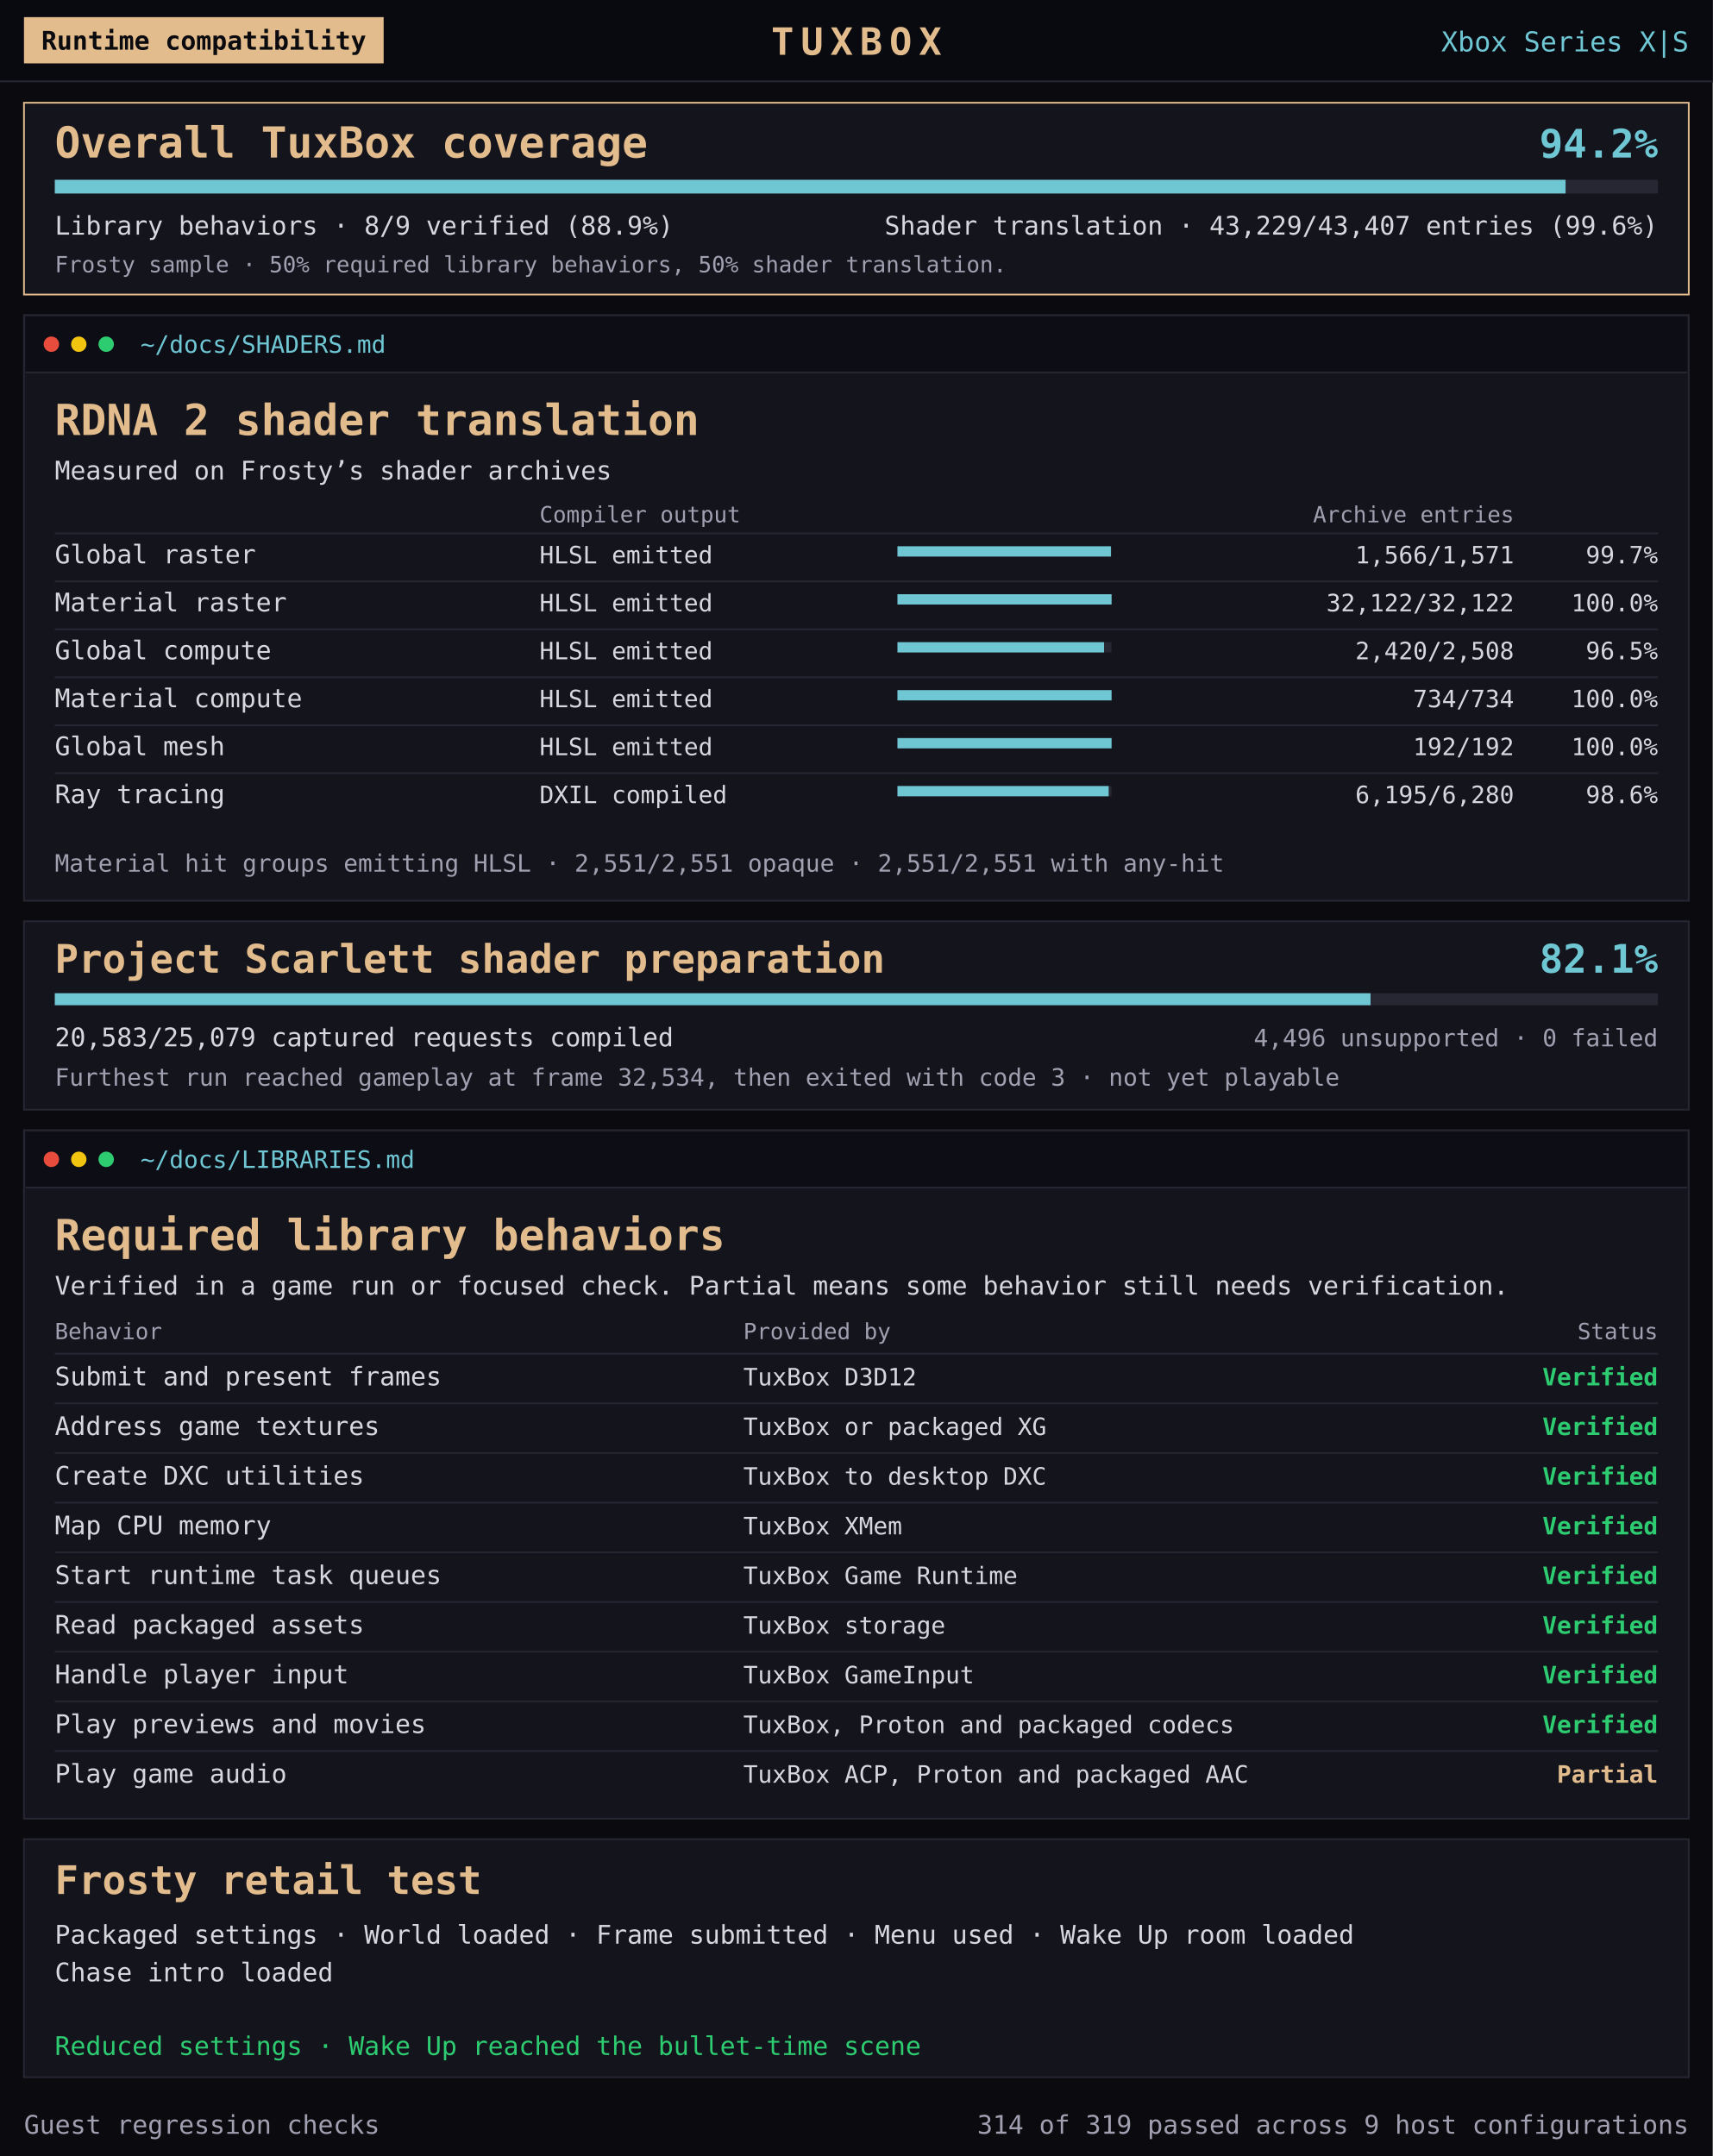
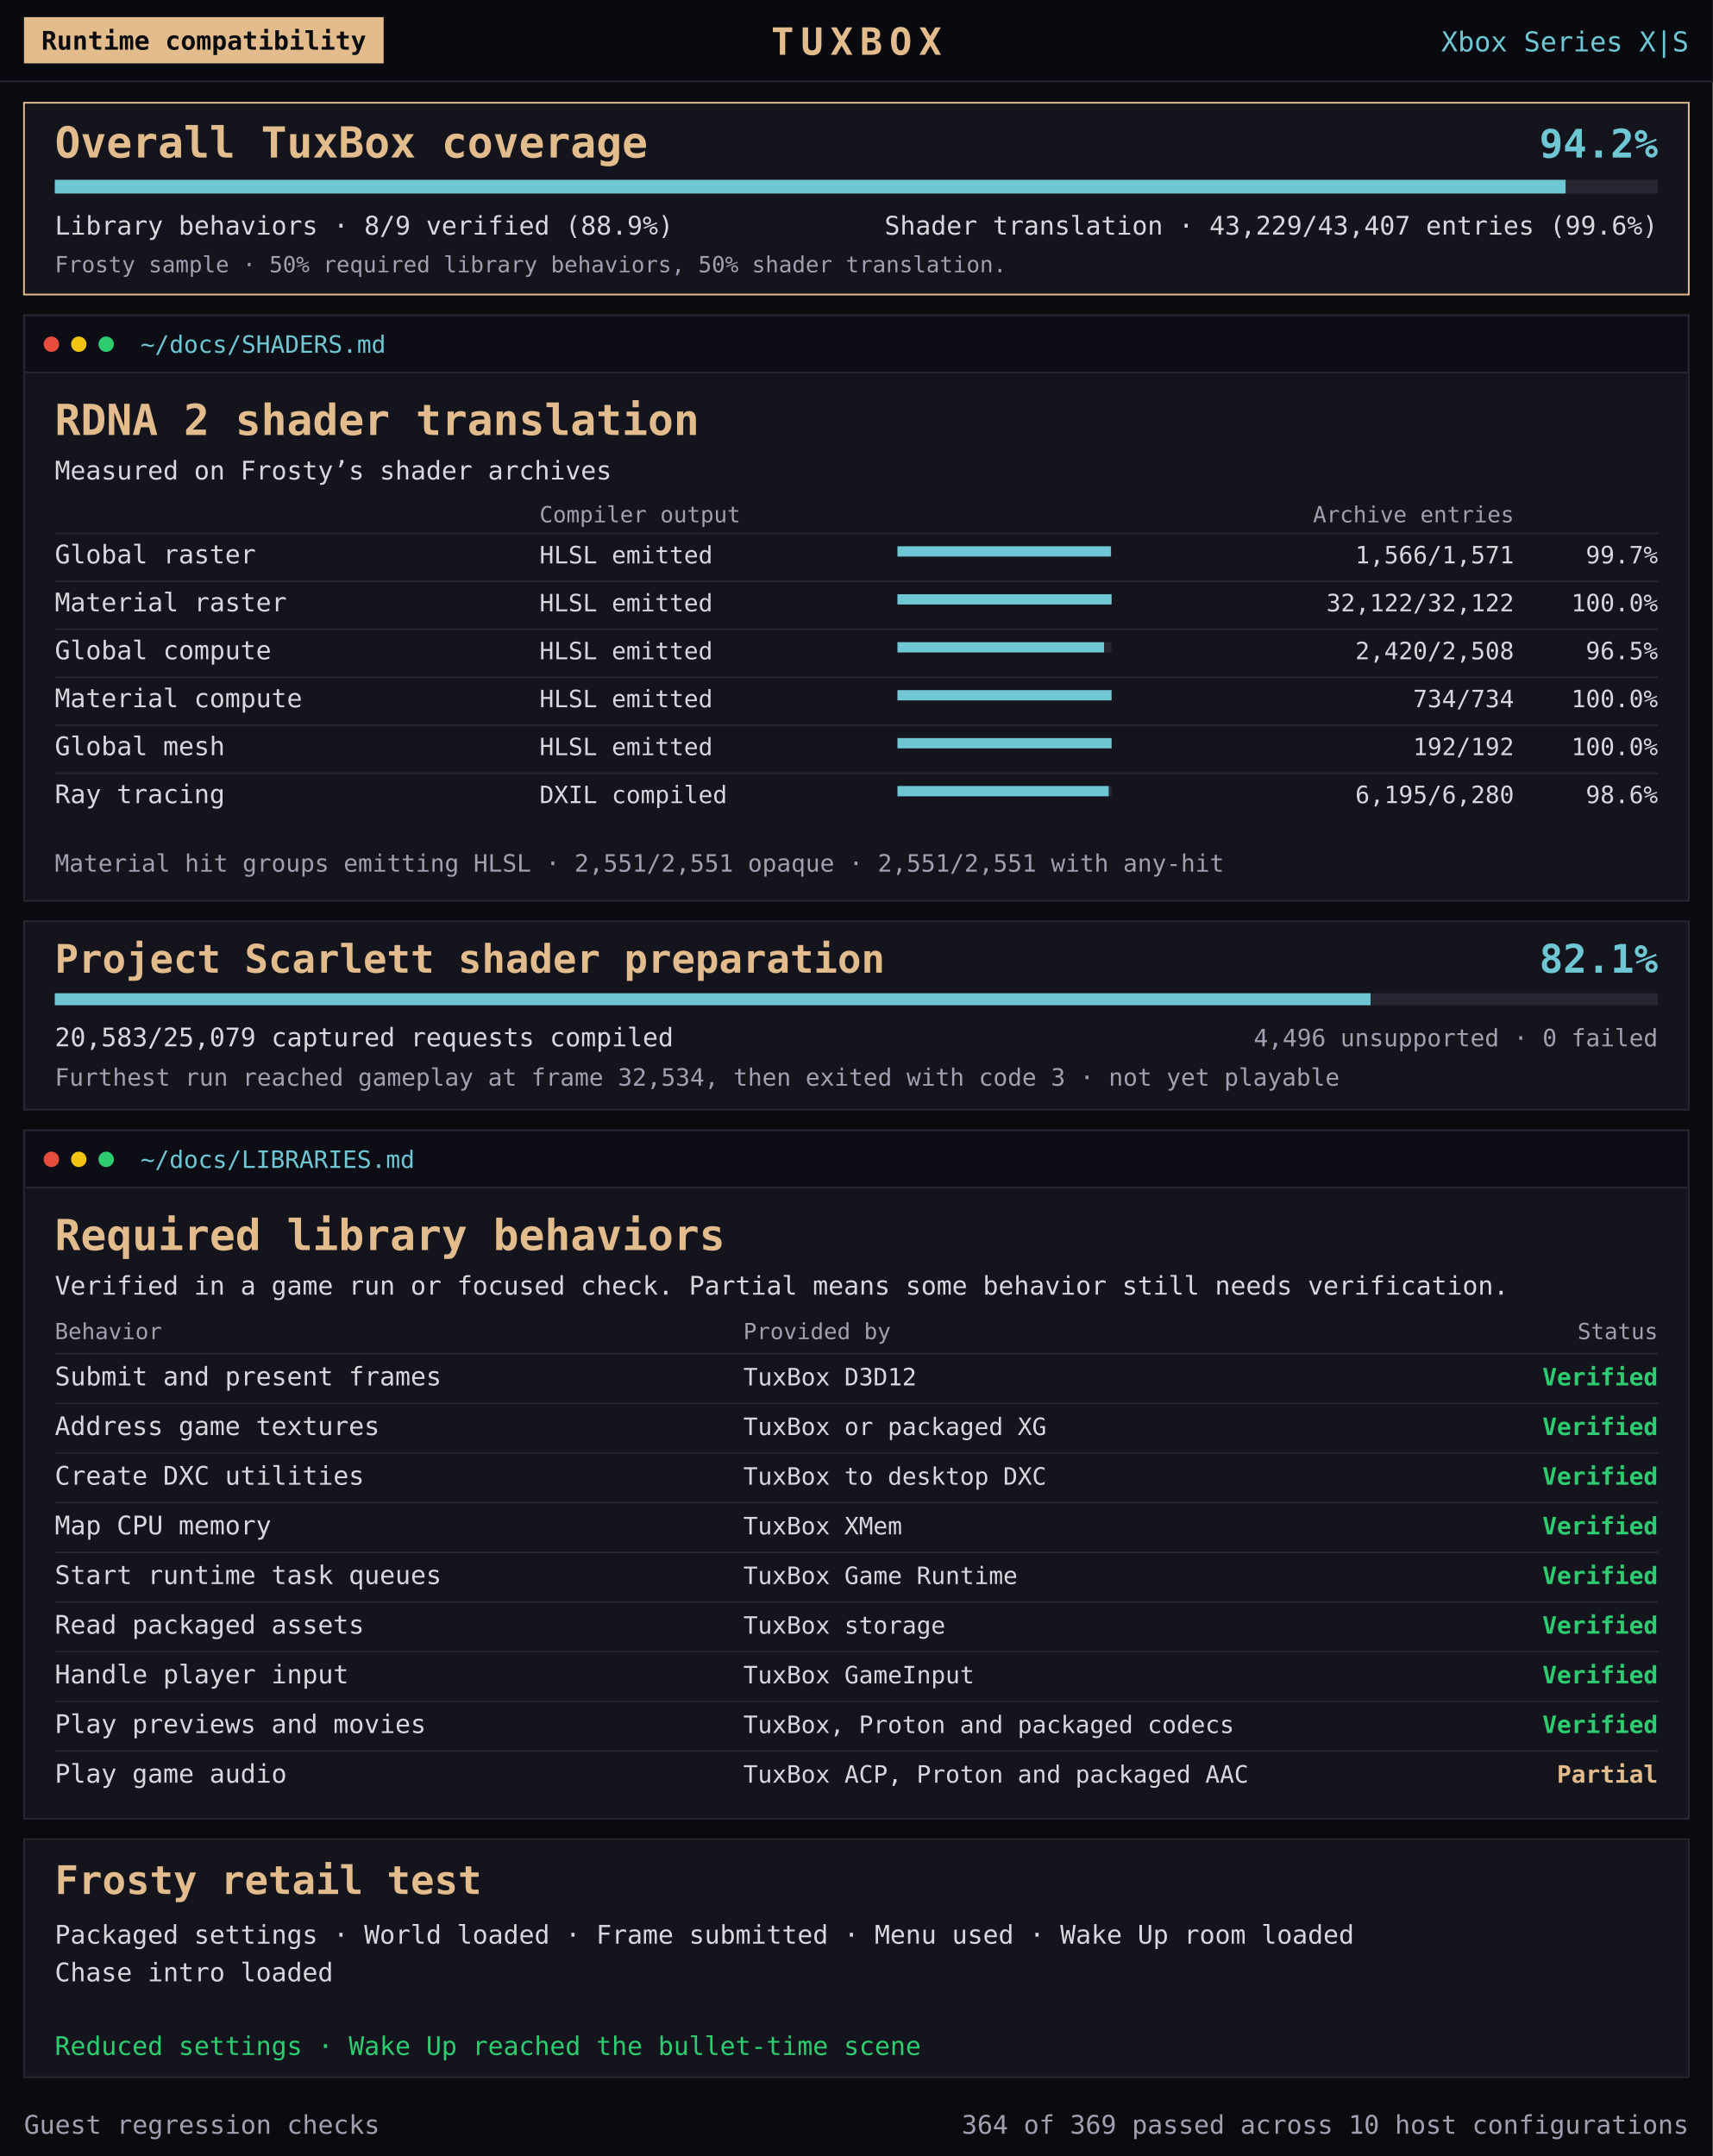
<svg xmlns="http://www.w3.org/2000/svg" role="img" font-family="'Terminess Nerd Font Mono', 'DejaVu Sans Mono', Consolas, monospace" aria-labelledby="map-title map-description" viewBox="0 0 1000 1259" width="1000" height="1259">
  <rect x="0" y="0" width="1000" height="1259" fill="#0b0b0f" />
  <rect x="0" y="0" width="1000" height="48" fill="#090910" />
  <rect x="0" y="47" width="1000" height="1" fill="#272733" />
  <rect x="14" y="10" width="210" height="27" fill="#e2bc8c" />
  <text x="119" y="29" fill="#0b0b0f" font-size="15" text-anchor="middle" font-weight="bold">Runtime compatibility</text>
  <text x="500" y="32" fill="#e2bc8c" font-size="22" text-anchor="middle" font-weight="bold" letter-spacing="4">TUXBOX</text>
  <text x="986" y="30" fill="#6fc7d4" font-size="16" text-anchor="end" font-weight="normal">Xbox Series X|S</text>
  <g transform="translate(14 60)">
    <rect x="0" y="0" width="972" height="112" fill="#14141d" stroke="#e2bc8c" />
    <text x="18" y="32" fill="#e2bc8c" font-size="25" text-anchor="start" font-weight="bold">Overall TuxBox coverage</text>
    <text x="954" y="32" fill="#6fc7d4" font-size="23" text-anchor="end" font-weight="bold">94.2%</text>
    <rect x="18" y="45" width="936" height="8" fill="#272733" />
    <rect x="18" y="45" width="882.081" height="8" fill="#6fc7d4" />
    <text x="18" y="77" fill="#d7d7de" font-size="15" text-anchor="start" font-weight="normal">Library behaviors · 8/9 verified (88.9%)</text>
    <text x="954" y="77" fill="#d7d7de" font-size="15" text-anchor="end" font-weight="normal">Shader translation · 43,229/43,407 entries (99.6%)</text>
    <text x="18" y="99" fill="#a0a0b1" font-size="13" text-anchor="start" font-weight="normal">Frosty sample · 50% required library behaviors, 50% shader translation.</text>
  </g>
  <g transform="translate(14 184)">
    <rect x="0" y="0" width="972" height="342" fill="#14141d" stroke="#272733" stroke-width="1" />
    <rect x="1" y="1" width="970" height="32" fill="#0d0d15" />
    <rect x="1" y="33" width="970" height="1" fill="#272733" />
    <circle cx="16" cy="17" r="4.5" fill="#e74c3c" />
    <circle cx="32" cy="17" r="4.5" fill="#f1c40f" />
    <circle cx="48" cy="17" r="4.5" fill="#2ecc71" />
    <text x="68" y="22" fill="#6fc7d4" font-size="14" text-anchor="start" font-weight="normal">~/docs/SHADERS.md</text>
    <text x="18" y="70" fill="#e2bc8c" font-size="25" text-anchor="start" font-weight="bold">RDNA 2 shader translation</text>
    <text x="18" y="96" fill="#d7d7de" font-size="15" text-anchor="start" font-weight="normal">Measured on Frosty’s shader archives</text>
    <text x="301" y="121" fill="#a0a0b1" font-size="13" text-anchor="start" font-weight="normal">Compiler output</text>
    <text x="870" y="121" fill="#a0a0b1" font-size="13" text-anchor="end" font-weight="normal">Archive entries</text>
    <g>
      <rect x="18" y="127" width="936" height="1" fill="#272733" />
      <text x="18" y="145" fill="#d7d7de" font-size="15" text-anchor="start" font-weight="normal">Global raster</text>
      <text x="301" y="145" fill="#d7d7de" font-size="14" text-anchor="start" font-weight="normal">HLSL emitted</text>
      <rect x="510" y="135" width="125" height="6" fill="#272733" />
      <rect x="510" y="135" width="124.602" height="6" fill="#6fc7d4" />
      <text x="870" y="145" fill="#d7d7de" font-size="14" text-anchor="end" font-weight="normal">1,566/1,571</text>
      <text x="954" y="145" fill="#d7d7de" font-size="14" text-anchor="end" font-weight="normal">99.7%</text>
    </g>
    <g>
      <rect x="18" y="155" width="936" height="1" fill="#272733" />
      <text x="18" y="173" fill="#d7d7de" font-size="15" text-anchor="start" font-weight="normal">Material raster</text>
      <text x="301" y="173" fill="#d7d7de" font-size="14" text-anchor="start" font-weight="normal">HLSL emitted</text>
      <rect x="510" y="163" width="125" height="6" fill="#272733" />
      <rect x="510" y="163" width="125.0" height="6" fill="#6fc7d4" />
      <text x="870" y="173" fill="#d7d7de" font-size="14" text-anchor="end" font-weight="normal">32,122/32,122</text>
      <text x="954" y="173" fill="#d7d7de" font-size="14" text-anchor="end" font-weight="normal">100.0%</text>
    </g>
    <g>
      <rect x="18" y="183" width="936" height="1" fill="#272733" />
      <text x="18" y="201" fill="#d7d7de" font-size="15" text-anchor="start" font-weight="normal">Global compute</text>
      <text x="301" y="201" fill="#d7d7de" font-size="14" text-anchor="start" font-weight="normal">HLSL emitted</text>
      <rect x="510" y="191" width="125" height="6" fill="#272733" />
      <rect x="510" y="191" width="120.614" height="6" fill="#6fc7d4" />
      <text x="870" y="201" fill="#d7d7de" font-size="14" text-anchor="end" font-weight="normal">2,420/2,508</text>
      <text x="954" y="201" fill="#d7d7de" font-size="14" text-anchor="end" font-weight="normal">96.5%</text>
    </g>
    <g>
      <rect x="18" y="211" width="936" height="1" fill="#272733" />
      <text x="18" y="229" fill="#d7d7de" font-size="15" text-anchor="start" font-weight="normal">Material compute</text>
      <text x="301" y="229" fill="#d7d7de" font-size="14" text-anchor="start" font-weight="normal">HLSL emitted</text>
      <rect x="510" y="219" width="125" height="6" fill="#272733" />
      <rect x="510" y="219" width="125.0" height="6" fill="#6fc7d4" />
      <text x="870" y="229" fill="#d7d7de" font-size="14" text-anchor="end" font-weight="normal">734/734</text>
      <text x="954" y="229" fill="#d7d7de" font-size="14" text-anchor="end" font-weight="normal">100.0%</text>
    </g>
    <g>
      <rect x="18" y="239" width="936" height="1" fill="#272733" />
      <text x="18" y="257" fill="#d7d7de" font-size="15" text-anchor="start" font-weight="normal">Global mesh</text>
      <text x="301" y="257" fill="#d7d7de" font-size="14" text-anchor="start" font-weight="normal">HLSL emitted</text>
      <rect x="510" y="247" width="125" height="6" fill="#272733" />
      <rect x="510" y="247" width="125.0" height="6" fill="#6fc7d4" />
      <text x="870" y="257" fill="#d7d7de" font-size="14" text-anchor="end" font-weight="normal">192/192</text>
      <text x="954" y="257" fill="#d7d7de" font-size="14" text-anchor="end" font-weight="normal">100.0%</text>
    </g>
    <g>
      <rect x="18" y="267" width="936" height="1" fill="#272733" />
      <text x="18" y="285" fill="#d7d7de" font-size="15" text-anchor="start" font-weight="normal">Ray tracing</text>
      <text x="301" y="285" fill="#d7d7de" font-size="14" text-anchor="start" font-weight="normal">DXIL compiled</text>
      <rect x="510" y="275" width="125" height="6" fill="#272733" />
      <rect x="510" y="275" width="123.308" height="6" fill="#6fc7d4" />
      <text x="870" y="285" fill="#d7d7de" font-size="14" text-anchor="end" font-weight="normal">6,195/6,280</text>
      <text x="954" y="285" fill="#d7d7de" font-size="14" text-anchor="end" font-weight="normal">98.6%</text>
    </g>
    <text x="18" y="325" fill="#a0a0b1" font-size="14" text-anchor="start" font-weight="normal">Material hit groups emitting HLSL · 2,551/2,551 opaque · 2,551/2,551 with any-hit</text>
  </g>
  <g transform="translate(14 538)">
    <rect x="0" y="0" width="972" height="110" fill="#14141d" stroke="#272733" />
    <text x="18" y="30" fill="#e2bc8c" font-size="23" text-anchor="start" font-weight="bold">Project Scarlett shader preparation</text>
    <text x="954" y="30" fill="#6fc7d4" font-size="23" text-anchor="end" font-weight="bold">82.1%</text>
    <rect x="18" y="42" width="936" height="7" fill="#272733" />
    <rect x="18" y="42" width="768.2" height="7" fill="#6fc7d4" />
    <text x="18" y="73" fill="#d7d7de" font-size="15" text-anchor="start" font-weight="normal">20,583/25,079 captured requests compiled</text>
    <text x="954" y="73" fill="#a0a0b1" font-size="14" text-anchor="end" font-weight="normal">4,496 unsupported · 0 failed</text>
    <text x="18" y="96" fill="#a0a0b1" font-size="14" text-anchor="start" font-weight="normal">Furthest run reached gameplay at frame 32,534, then exited with code 3 · not yet playable</text>
  </g>
  <g transform="translate(14 660)">
    <rect x="0" y="0" width="972" height="402" fill="#14141d" stroke="#272733" stroke-width="1" />
    <rect x="1" y="1" width="970" height="32" fill="#0d0d15" />
    <rect x="1" y="33" width="970" height="1" fill="#272733" />
    <circle cx="16" cy="17" r="4.5" fill="#e74c3c" />
    <circle cx="32" cy="17" r="4.5" fill="#f1c40f" />
    <circle cx="48" cy="17" r="4.5" fill="#2ecc71" />
    <text x="68" y="22" fill="#6fc7d4" font-size="14" text-anchor="start" font-weight="normal">~/docs/LIBRARIES.md</text>
    <text x="18" y="70" fill="#e2bc8c" font-size="25" text-anchor="start" font-weight="bold">Required library behaviors</text>
    <text x="18" y="96" fill="#d7d7de" font-size="15" text-anchor="start" font-weight="normal">Verified in a game run or focused check. Partial means some behavior still needs verification.</text>
    <text x="18" y="122" fill="#a0a0b1" font-size="13" text-anchor="start" font-weight="normal">Behavior</text>
    <text x="420" y="122" fill="#a0a0b1" font-size="13" text-anchor="start" font-weight="normal">Provided by</text>
    <text x="954" y="122" fill="#a0a0b1" font-size="13" text-anchor="end" font-weight="normal">Status</text>
    <g>
      <rect x="18" y="130" width="936" height="1" fill="#272733" />
      <text x="18" y="149" fill="#d7d7de" font-size="15" text-anchor="start" font-weight="normal">Submit and present frames</text>
      <text x="420" y="149" fill="#d7d7de" font-size="14" text-anchor="start" font-weight="normal">TuxBox D3D12</text>
      <text x="954" y="149" fill="#2ecc71" font-size="14" text-anchor="end" font-weight="bold">Verified</text>
    </g>
    <g>
      <rect x="18" y="159" width="936" height="1" fill="#272733" />
      <text x="18" y="178" fill="#d7d7de" font-size="15" text-anchor="start" font-weight="normal">Address game textures</text>
      <text x="420" y="178" fill="#d7d7de" font-size="14" text-anchor="start" font-weight="normal">TuxBox or packaged XG</text>
      <text x="954" y="178" fill="#2ecc71" font-size="14" text-anchor="end" font-weight="bold">Verified</text>
    </g>
    <g>
      <rect x="18" y="188" width="936" height="1" fill="#272733" />
      <text x="18" y="207" fill="#d7d7de" font-size="15" text-anchor="start" font-weight="normal">Create DXC utilities</text>
      <text x="420" y="207" fill="#d7d7de" font-size="14" text-anchor="start" font-weight="normal">TuxBox to desktop DXC</text>
      <text x="954" y="207" fill="#2ecc71" font-size="14" text-anchor="end" font-weight="bold">Verified</text>
    </g>
    <g>
      <rect x="18" y="217" width="936" height="1" fill="#272733" />
      <text x="18" y="236" fill="#d7d7de" font-size="15" text-anchor="start" font-weight="normal">Map CPU memory</text>
      <text x="420" y="236" fill="#d7d7de" font-size="14" text-anchor="start" font-weight="normal">TuxBox XMem</text>
      <text x="954" y="236" fill="#2ecc71" font-size="14" text-anchor="end" font-weight="bold">Verified</text>
    </g>
    <g>
      <rect x="18" y="246" width="936" height="1" fill="#272733" />
      <text x="18" y="265" fill="#d7d7de" font-size="15" text-anchor="start" font-weight="normal">Start runtime task queues</text>
      <text x="420" y="265" fill="#d7d7de" font-size="14" text-anchor="start" font-weight="normal">TuxBox Game Runtime</text>
      <text x="954" y="265" fill="#2ecc71" font-size="14" text-anchor="end" font-weight="bold">Verified</text>
    </g>
    <g>
      <rect x="18" y="275" width="936" height="1" fill="#272733" />
      <text x="18" y="294" fill="#d7d7de" font-size="15" text-anchor="start" font-weight="normal">Read packaged assets</text>
      <text x="420" y="294" fill="#d7d7de" font-size="14" text-anchor="start" font-weight="normal">TuxBox storage</text>
      <text x="954" y="294" fill="#2ecc71" font-size="14" text-anchor="end" font-weight="bold">Verified</text>
    </g>
    <g>
      <rect x="18" y="304" width="936" height="1" fill="#272733" />
      <text x="18" y="323" fill="#d7d7de" font-size="15" text-anchor="start" font-weight="normal">Handle player input</text>
      <text x="420" y="323" fill="#d7d7de" font-size="14" text-anchor="start" font-weight="normal">TuxBox GameInput</text>
      <text x="954" y="323" fill="#2ecc71" font-size="14" text-anchor="end" font-weight="bold">Verified</text>
    </g>
    <g>
      <rect x="18" y="333" width="936" height="1" fill="#272733" />
      <text x="18" y="352" fill="#d7d7de" font-size="15" text-anchor="start" font-weight="normal">Play previews and movies</text>
      <text x="420" y="352" fill="#d7d7de" font-size="14" text-anchor="start" font-weight="normal">TuxBox, Proton and packaged codecs</text>
      <text x="954" y="352" fill="#2ecc71" font-size="14" text-anchor="end" font-weight="bold">Verified</text>
    </g>
    <g>
      <rect x="18" y="362" width="936" height="1" fill="#272733" />
      <text x="18" y="381" fill="#d7d7de" font-size="15" text-anchor="start" font-weight="normal">Play game audio</text>
      <text x="420" y="381" fill="#d7d7de" font-size="14" text-anchor="start" font-weight="normal">TuxBox ACP, Proton and packaged AAC</text>
      <text x="954" y="381" fill="#e2bc8c" font-size="14" text-anchor="end" font-weight="bold">Partial</text>
    </g>
  </g>
  <g transform="translate(14 1074)">
    <rect x="0" y="0" width="972" height="139" fill="#14141d" stroke="#272733" />
    <text x="18" y="32" fill="#e2bc8c" font-size="23" text-anchor="start" font-weight="bold">Frosty retail test</text>
    <text x="18" y="61" fill="#d7d7de" font-size="15" text-anchor="start" font-weight="normal">Packaged settings · World loaded · Frame submitted · Menu used · Wake Up room loaded</text>
    <text x="18" y="83" fill="#d7d7de" font-size="15" text-anchor="start" font-weight="normal">Chase intro loaded</text>
    <text x="18" y="126" fill="#2ecc71" font-size="15" text-anchor="start" font-weight="normal">Reduced settings · Wake Up reached the bullet-time scene</text>
  </g>
  <g transform="translate(14 1225)">
    <text x="0" y="21" fill="#a0a0b1" font-size="15" text-anchor="start" font-weight="normal">Guest regression checks</text>
-     <text x="972" y="21" fill="#a0a0b1" font-size="15" text-anchor="end" font-weight="normal">314 of 319 passed across 9 host configurations</text>
+     <text x="972" y="21" fill="#a0a0b1" font-size="15" text-anchor="end" font-weight="normal">364 of 369 passed across 10 host configurations</text>
  </g>
</svg>
